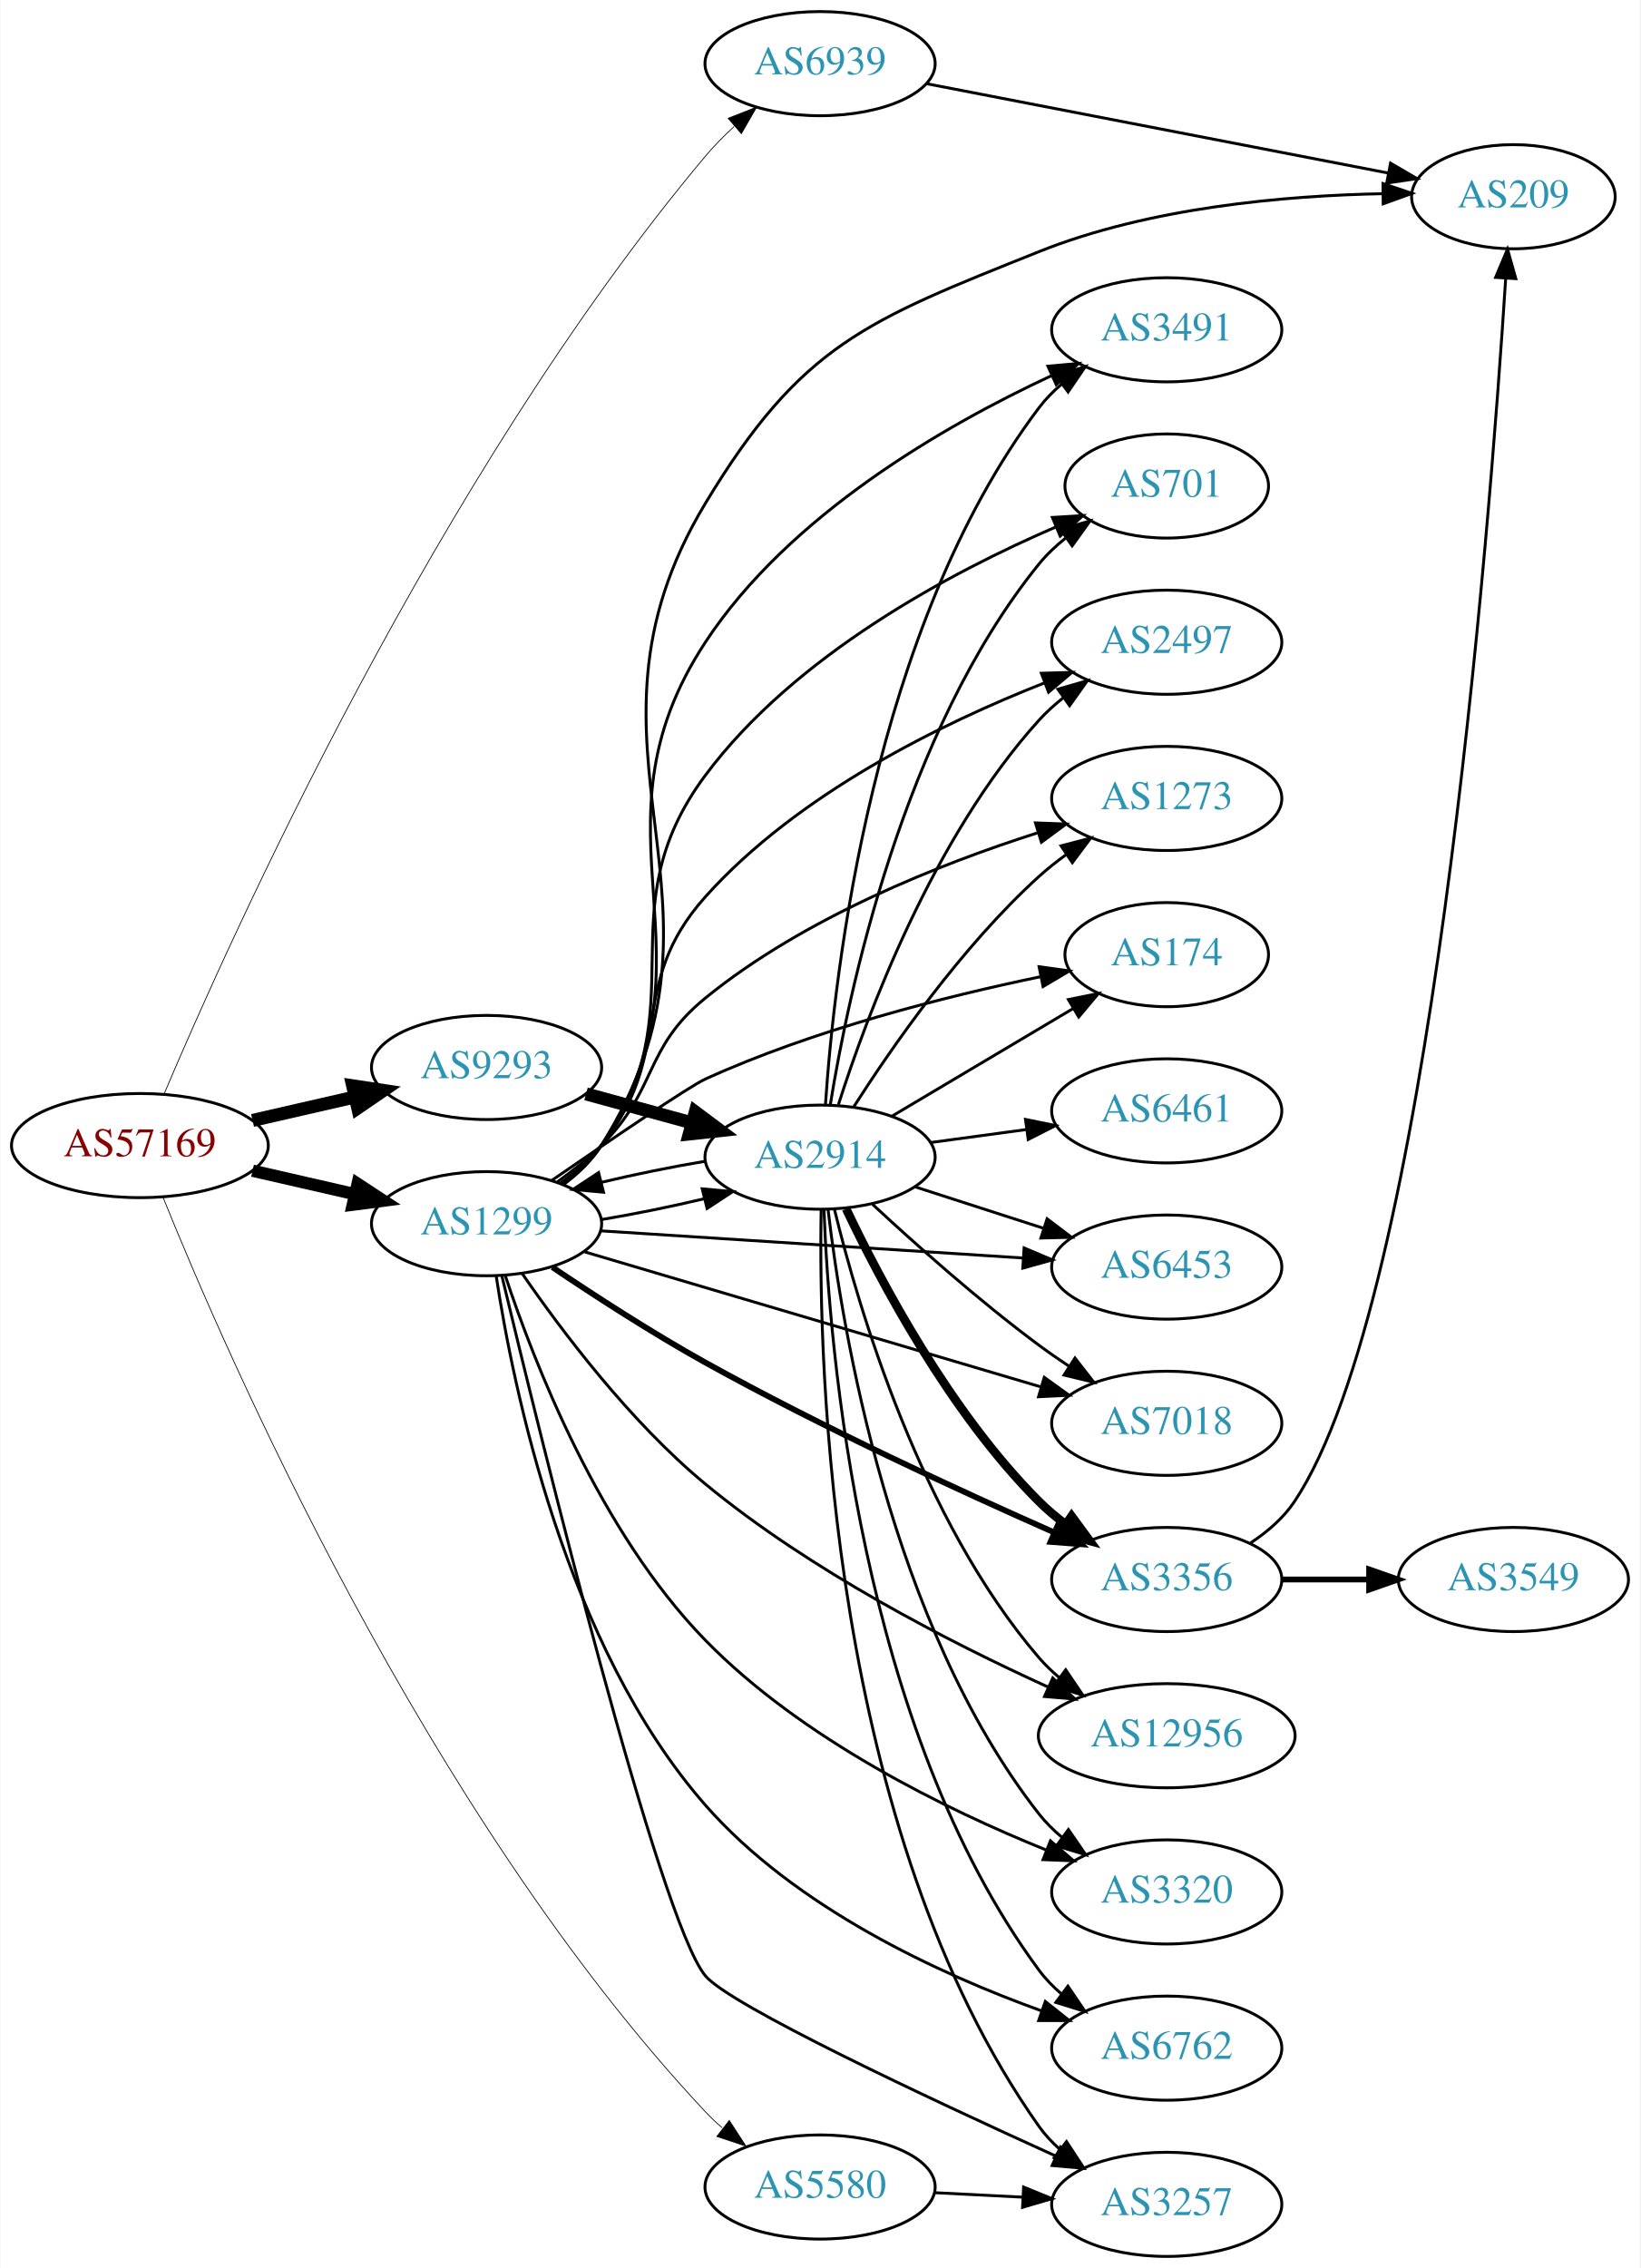
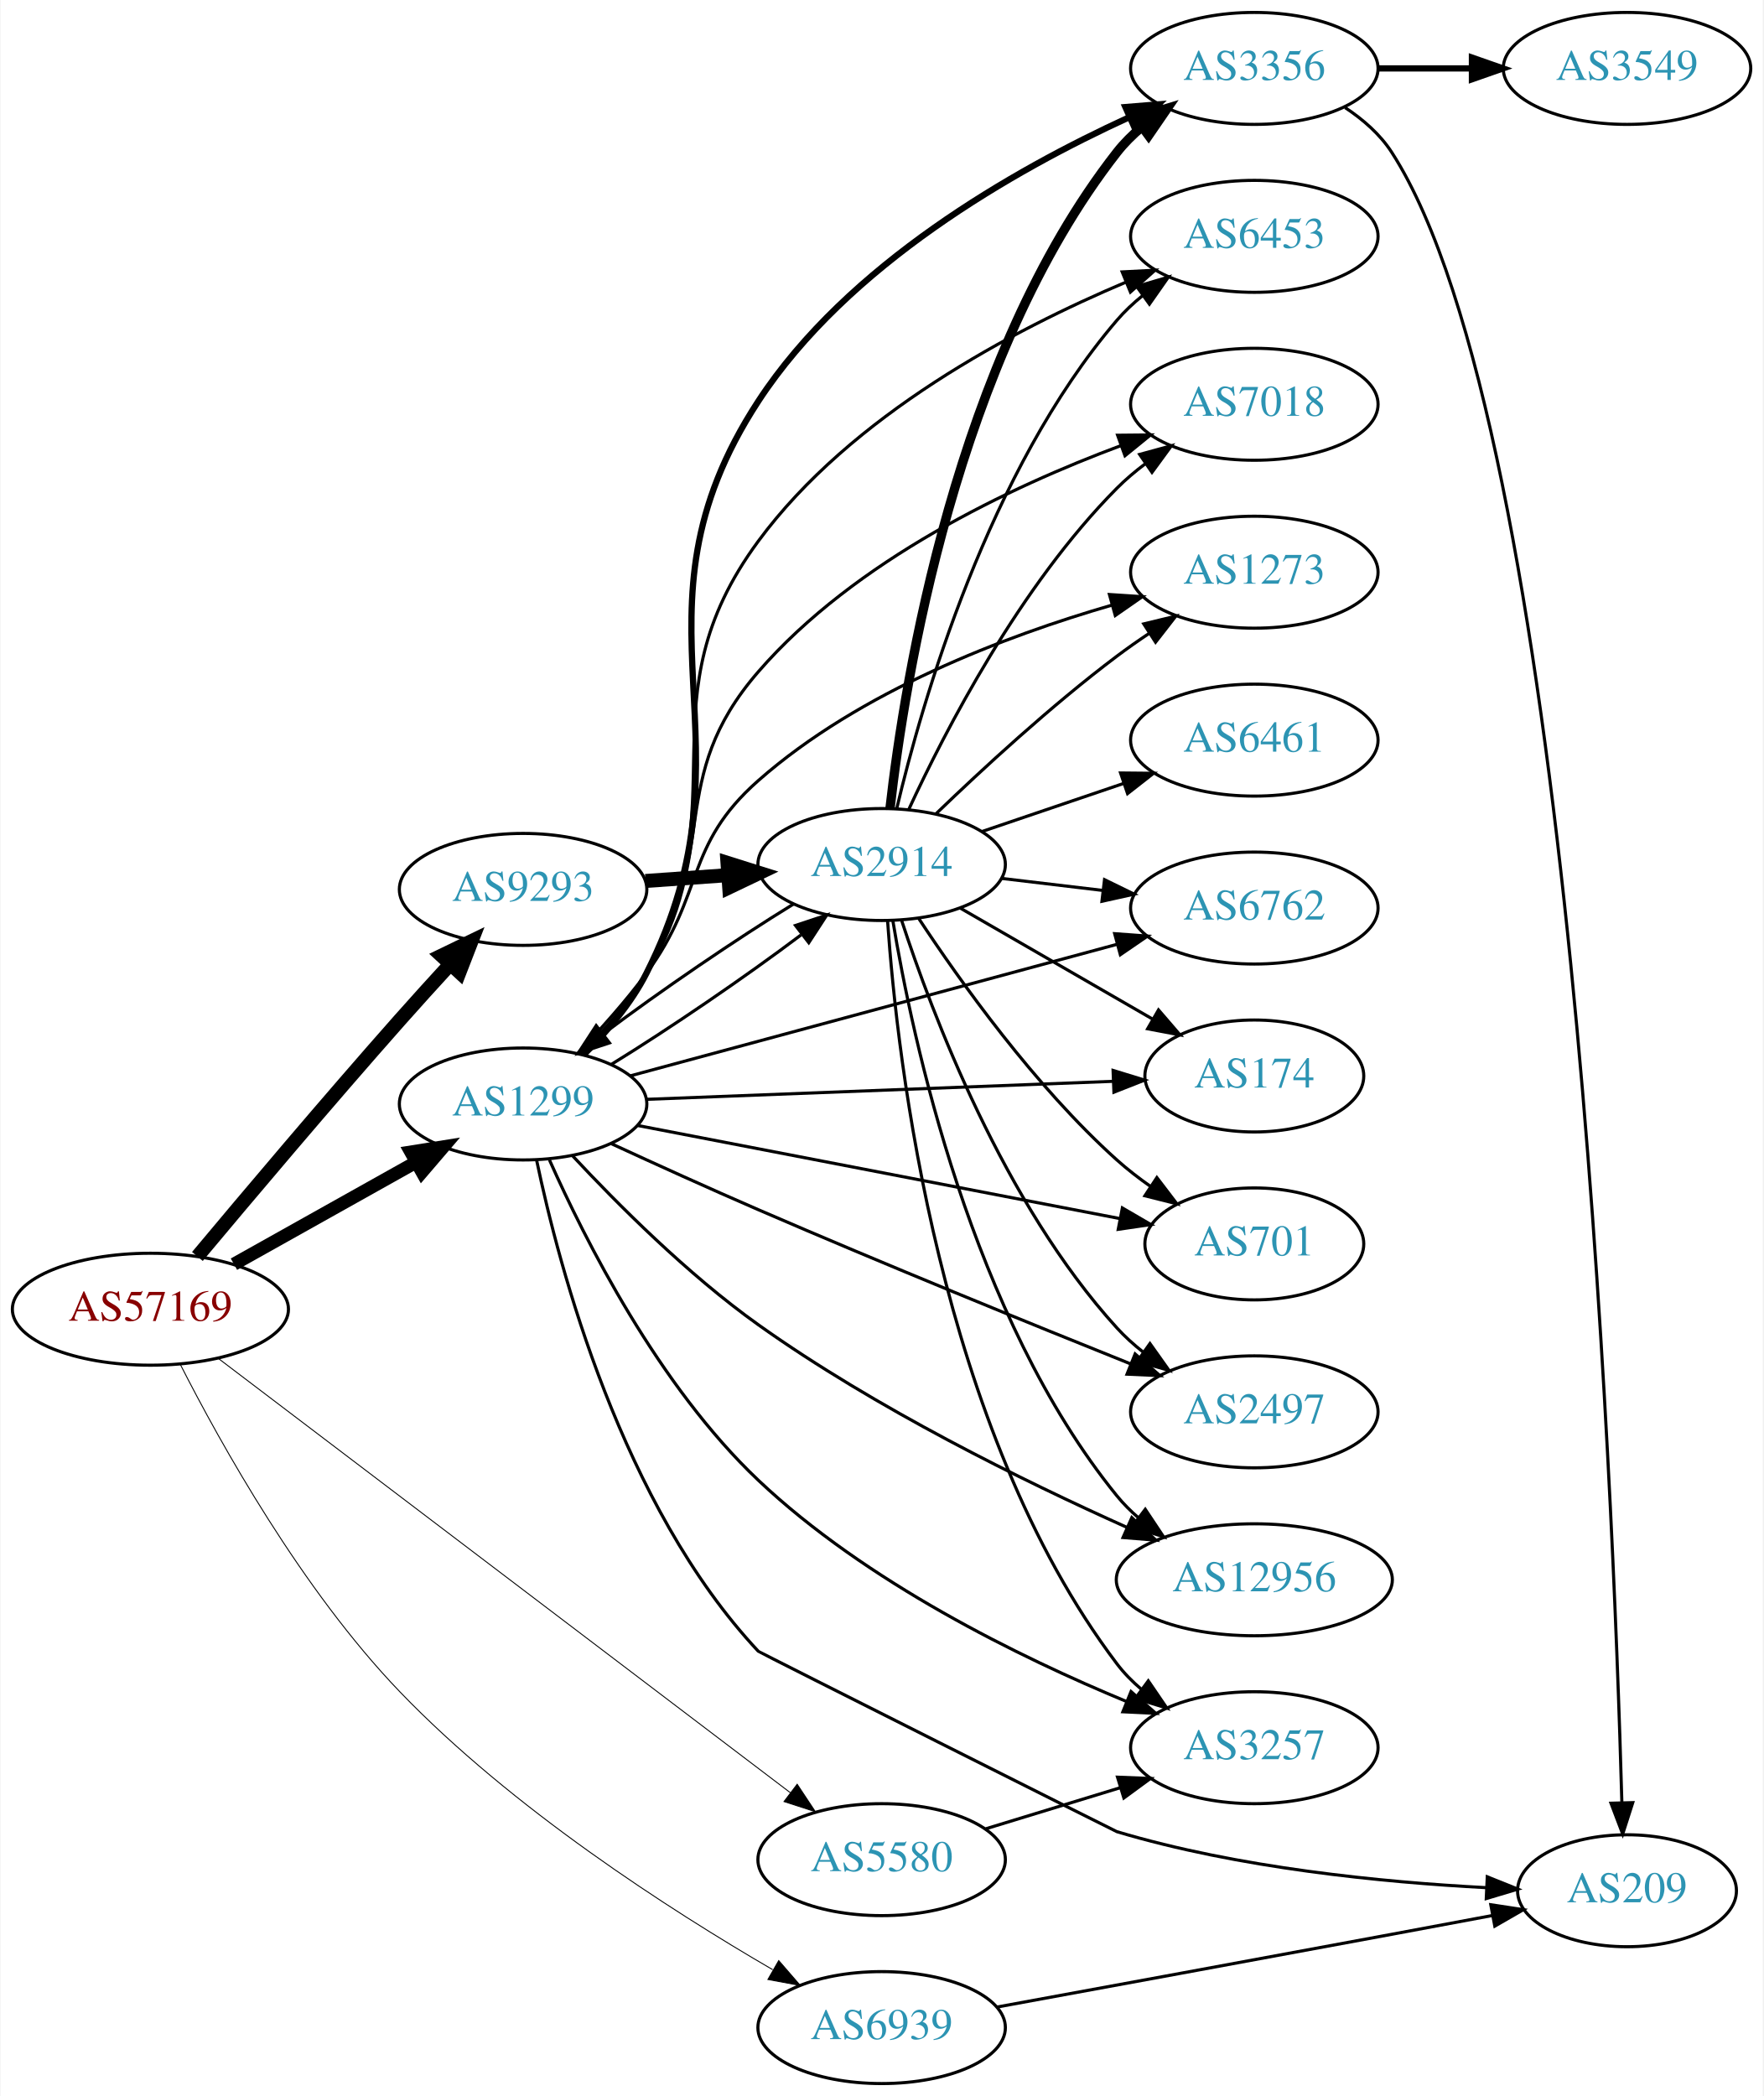
- <svg xmlns="http://www.w3.org/2000/svg" xmlns:xlink="http://www.w3.org/1999/xlink" width="567pt" height="784pt" viewBox="0.00 0.00 566.66 784.00">
-   <g id="graph0" class="graph" transform="scale(1 1) rotate(0) translate(4 780)">
-     <polygon fill="white" stroke="none" points="-4,4 -4,-780 562.663,-780 562.663,4 -4,4" />
+ <svg xmlns="http://www.w3.org/2000/svg" xmlns:xlink="http://www.w3.org/1999/xlink" width="567pt" height="674pt" viewBox="0.00 0.00 566.66 674.00">
+   <g id="graph0" class="graph" transform="scale(1 1) rotate(0) translate(4 670)">
+     <polygon fill="white" stroke="none" points="-4,4 -4,-670 562.663,-670 562.663,4 -4,4" />
    <g id="node1" class="node">
      <g id="a_node1">
        <a xlink:href="/asn/57169" xlink:title="AS57169 ~ EDIS GmbH [AT]">
-           <ellipse fill="#ffffff" stroke="black" cx="44.196" cy="-384" rx="44.393" ry="18" />
-           <text text-anchor="middle" x="44.196" y="-380.3" font-family="Times,serif" font-size="14.00" fill="#880000">AS57169</text>
+           <ellipse fill="#ffffff" stroke="black" cx="44.196" cy="-249" rx="44.393" ry="18" />
+           <text text-anchor="middle" x="44.196" y="-245.3" font-family="Times,serif" font-size="14.00" fill="#880000">AS57169</text>
        </a>
      </g>
    </g>
    <g id="node2" class="node">
      <g id="a_node2">
        <a xlink:href="/asn/1299" xlink:title="AS1299 ~ Telia Carrier [EU]">
-           <ellipse fill="#ffffff" stroke="black" cx="164.039" cy="-357" rx="39.794" ry="18" />
-           <text text-anchor="middle" x="164.039" y="-353.3" font-family="Times,serif" font-size="14.00" fill="#2c94b3">AS1299</text>
+           <ellipse fill="#ffffff" stroke="black" cx="164.039" cy="-315" rx="39.794" ry="18" />
+           <text text-anchor="middle" x="164.039" y="-311.3" font-family="Times,serif" font-size="14.00" fill="#2c94b3">AS1299</text>
        </a>
      </g>
    </g>
    <g id="edge1" class="edge">
-       <path fill="none" stroke="black" stroke-width="4.235" d="M83.131,-375.308C94.371,-372.733 106.784,-369.889 118.407,-367.226" />
-       <polygon fill="black" stroke="black" stroke-width="4.235" points="119.449,-370.789 128.369,-364.943 117.794,-363.565 119.449,-370.789" />
+       <path fill="none" stroke="black" stroke-width="4.2" d="M71.057,-263.484C88.291,-273.136 111.105,-285.914 129.7,-296.328" />
+       <polygon fill="black" stroke="black" stroke-width="4.2" points="127.926,-299.547 138.447,-301.227 131.518,-293.134 127.926,-299.547" />
    </g>
    <g id="node3" class="node">
      <g id="a_node3">
        <a xlink:href="/asn/5580" xlink:title="AS5580 ~ Hibernia Networks (Netherlands) BV [NL]">
-           <ellipse fill="#ffffff" stroke="black" cx="279.332" cy="-24" rx="39.794" ry="18" />
-           <text text-anchor="middle" x="279.332" y="-20.3" font-family="Times,serif" font-size="14.00" fill="#2c94b3">AS5580</text>
+           <ellipse fill="#ffffff" stroke="black" cx="279.332" cy="-72" rx="39.794" ry="18" />
+           <text text-anchor="middle" x="279.332" y="-68.3" font-family="Times,serif" font-size="14.00" fill="#2c94b3">AS5580</text>
        </a>
      </g>
    </g>
    <g id="edge2" class="edge">
-       <path fill="none" stroke="black" stroke-width="0.265" d="M52.138,-366.244C73.526,-313.218 142.873,-153.31 239.685,-50 241.475,-48.09 243.431,-46.247 245.481,-44.485" />
-       <polygon fill="black" stroke="black" stroke-width="0.265" points="247.943,-47.005 253.71,-38.118 243.659,-41.469 247.943,-47.005" />
+       <path fill="none" stroke="black" stroke-width="0.3" d="M65.885,-233.292C107.726,-201.526 202.445,-129.614 249.99,-93.518" />
+       <polygon fill="black" stroke="black" stroke-width="0.3" points="252.173,-96.254 258.022,-87.42 247.941,-90.679 252.173,-96.254" />
    </g>
    <g id="node4" class="node">
      <g id="a_node4">
        <a xlink:href="/asn/6939" xlink:title="AS6939 ~ Hurricane Electric LLC [US]">
-           <ellipse fill="#ffffff" stroke="black" cx="279.332" cy="-758" rx="39.794" ry="18" />
-           <text text-anchor="middle" x="279.332" y="-754.3" font-family="Times,serif" font-size="14.00" fill="#2c94b3">AS6939</text>
+           <ellipse fill="#ffffff" stroke="black" cx="279.332" cy="-18" rx="39.794" ry="18" />
+           <text text-anchor="middle" x="279.332" y="-14.3" font-family="Times,serif" font-size="14.00" fill="#2c94b3">AS6939</text>
        </a>
      </g>
    </g>
    <g id="edge3" class="edge">
-       <path fill="none" stroke="black" stroke-width="0.265" d="M52.524,-401.753C74.993,-454.853 147.044,-615.596 239.685,-726 242.663,-729.549 246.072,-733.005 249.604,-736.253" />
-       <polygon fill="black" stroke="black" stroke-width="0.265" points="247.555,-739.107 257.414,-742.986 252.126,-733.806 247.555,-739.107" />
+       <path fill="none" stroke="black" stroke-width="0.3" d="M53.834,-231.21C66.729,-205.86 92.901,-158.789 124.392,-126 160.359,-88.55 211.053,-55.948 244.293,-36.624" />
+       <polygon fill="black" stroke="black" stroke-width="0.3" points="246.242,-39.541 253.179,-31.533 242.762,-33.468 246.242,-39.541" />
    </g>
    <g id="node5" class="node">
      <g id="a_node5">
        <a xlink:href="/asn/9293" xlink:title="AS9293 ~ NTT Com Asia Limited [HK]">
-           <ellipse fill="#ffffff" stroke="black" cx="164.039" cy="-411" rx="39.794" ry="18" />
-           <text text-anchor="middle" x="164.039" y="-407.3" font-family="Times,serif" font-size="14.00" fill="#2c94b3">AS9293</text>
+           <ellipse fill="#ffffff" stroke="black" cx="164.039" cy="-384" rx="39.794" ry="18" />
+           <text text-anchor="middle" x="164.039" y="-380.3" font-family="Times,serif" font-size="14.00" fill="#2c94b3">AS9293</text>
        </a>
      </g>
    </g>
    <g id="edge4" class="edge">
-       <path fill="none" stroke="black" stroke-width="4.5" d="M83.131,-392.692C94.371,-395.267 106.784,-398.111 118.407,-400.774" />
-       <polygon fill="black" stroke="black" stroke-width="4.5" points="117.742,-404.661 128.369,-403.057 119.501,-396.985 117.742,-404.661" />
+       <path fill="none" stroke="black" stroke-width="4.5" d="M59.311,-265.968C75.003,-284.739 101.198,-315.8 124.392,-342 129.54,-347.815 135.158,-354.006 140.476,-359.798" />
+       <polygon fill="black" stroke="black" stroke-width="4.5" points="137.794,-362.697 147.469,-367.375 143.581,-357.356 137.794,-362.697" />
    </g>
    <g id="node6" class="node">
      <g id="a_node6">
-         <a xlink:href="/asn/6453" xlink:title="AS6453 ~ TATA COMMUNICATIONS (AMERICA) INC [US]">
-           <ellipse fill="#ffffff" stroke="black" cx="399.174" cy="-342" rx="39.794" ry="18" />
-           <text text-anchor="middle" x="399.174" y="-338.3" font-family="Times,serif" font-size="14.00" fill="#2c94b3">AS6453</text>
+         <a xlink:href="/asn/2914" xlink:title="AS2914 ~ NTT America, Inc. [US]">
+           <ellipse fill="#ffffff" stroke="black" cx="279.332" cy="-392" rx="39.794" ry="18" />
+           <text text-anchor="middle" x="279.332" y="-388.3" font-family="Times,serif" font-size="14.00" fill="#2c94b3">AS2914</text>
        </a>
      </g>
    </g>
    <g id="edge5" class="edge">
-       <path fill="none" stroke="black" d="M203.536,-354.523C243.527,-351.95 306.204,-347.917 349.581,-345.127" />
-       <polygon fill="black" stroke="black" points="349.865,-348.616 359.619,-344.481 349.415,-341.63 349.865,-348.616" />
+       <path fill="none" stroke="black" d="M192.464,-327.761C211.035,-339.166 235.378,-355.768 253.4,-369.351" />
+       <polygon fill="black" stroke="black" points="251.631,-372.406 261.687,-375.74 255.905,-366.862 251.631,-372.406" />
    </g>
    <g id="node7" class="node">
      <g id="a_node7">
-         <a xlink:href="/asn/2914" xlink:title="AS2914 ~ NTT America, Inc. [US]">
-           <ellipse fill="#ffffff" stroke="black" cx="279.332" cy="-380" rx="39.794" ry="18" />
-           <text text-anchor="middle" x="279.332" y="-376.3" font-family="Times,serif" font-size="14.00" fill="#2c94b3">AS2914</text>
+         <a xlink:href="/asn/6762" xlink:title="AS6762 ~ TELECOM ITALIA SPARKLE S.p.A. [IT]">
+           <ellipse fill="#ffffff" stroke="black" cx="399.174" cy="-378" rx="39.794" ry="18" />
+           <text text-anchor="middle" x="399.174" y="-374.3" font-family="Times,serif" font-size="14.00" fill="#2c94b3">AS6762</text>
        </a>
      </g>
    </g>
    <g id="edge6" class="edge">
-       <path fill="none" stroke="black" d="M203.711,-358.413C215.213,-360.336 227.818,-362.891 239.341,-365.635" />
-       <polygon fill="black" stroke="black" points="238.583,-369.053 249.133,-368.083 240.28,-362.262 238.583,-369.053" />
+       <path fill="none" stroke="black" d="M198.441,-324.026C239.644,-335.161 309.773,-354.111 355.018,-366.338" />
+       <polygon fill="black" stroke="black" points="354.267,-369.76 364.833,-368.99 356.093,-363.003 354.267,-369.76" />
    </g>
    <g id="node8" class="node">
      <g id="a_node8">
-         <a xlink:href="/asn/3356" xlink:title="AS3356 ~ Level 3 Parent, LLC [US]">
-           <ellipse fill="#ffffff" stroke="black" cx="399.174" cy="-234" rx="39.794" ry="18" />
-           <text text-anchor="middle" x="399.174" y="-230.3" font-family="Times,serif" font-size="14.00" fill="#2c94b3">AS3356</text>
+         <a xlink:href="/asn/174" xlink:title="AS174 ~ Cogent Communications [US]">
+           <ellipse fill="#ffffff" stroke="black" cx="399.174" cy="-324" rx="35.194" ry="18" />
+           <text text-anchor="middle" x="399.174" y="-320.3" font-family="Times,serif" font-size="14.00" fill="#2c94b3">AS174</text>
        </a>
      </g>
    </g>
    <g id="edge7" class="edge">
-       <path fill="none" stroke="black" stroke-width="2" d="M186.79,-341.951C201.442,-332.081 221.364,-319.169 239.685,-309 279.897,-286.679 327.848,-264.582 360.397,-250.218" />
-       <polygon fill="black" stroke="black" stroke-width="2" points="361.811,-253.42 369.564,-246.198 359,-247.009 361.811,-253.42" />
+       <path fill="none" stroke="black" d="M203.798,-316.496C245.065,-318.089 310.277,-320.607 353.631,-322.28" />
+       <polygon fill="black" stroke="black" points="353.756,-325.788 363.883,-322.676 354.026,-318.793 353.756,-325.788" />
    </g>
    <g id="node9" class="node">
      <g id="a_node9">
-         <a xlink:href="/asn/12956" xlink:title="AS12956 ~ TELXIUS [ES]">
-           <ellipse fill="#ffffff" stroke="black" cx="399.174" cy="-180" rx="44.393" ry="18" />
-           <text text-anchor="middle" x="399.174" y="-176.3" font-family="Times,serif" font-size="14.00" fill="#2c94b3">AS12956</text>
+         <a xlink:href="/asn/701" xlink:title="AS701 ~ UUNET [US]">
+           <ellipse fill="#ffffff" stroke="black" cx="399.174" cy="-270" rx="35.194" ry="18" />
+           <text text-anchor="middle" x="399.174" y="-266.3" font-family="Times,serif" font-size="14.00" fill="#2c94b3">AS701</text>
        </a>
      </g>
    </g>
    <g id="edge8" class="edge">
-       <path fill="none" stroke="black" d="M176.353,-339.756C189.743,-320.308 213.544,-288.584 239.685,-267 276.034,-236.988 324.277,-212.248 357.951,-196.923" />
-       <polygon fill="black" stroke="black" points="359.773,-199.943 367.472,-192.664 356.914,-193.553 359.773,-199.943" />
+       <path fill="none" stroke="black" d="M200.701,-308.116C242.474,-300.053 311.6,-286.711 355.997,-278.141" />
+       <polygon fill="black" stroke="black" points="356.741,-281.562 365.897,-276.23 355.415,-274.689 356.741,-281.562" />
    </g>
    <g id="node10" class="node">
      <g id="a_node10">
-         <a xlink:href="/asn/3320" xlink:title="AS3320 ~ DTAG [DE]">
-           <ellipse fill="#ffffff" stroke="black" cx="399.174" cy="-126" rx="39.794" ry="18" />
-           <text text-anchor="middle" x="399.174" y="-122.3" font-family="Times,serif" font-size="14.00" fill="#2c94b3">AS3320</text>
+         <a xlink:href="/asn/209" xlink:title="AS209 ~ CenturyLink Communications, LLC [US]">
+           <ellipse fill="#ffffff" stroke="black" cx="519.017" cy="-62" rx="35.194" ry="18" />
+           <text text-anchor="middle" x="519.017" y="-58.3" font-family="Times,serif" font-size="14.00" fill="#2c94b3">AS209</text>
        </a>
      </g>
    </g>
    <g id="edge9" class="edge">
-       <path fill="none" stroke="black" d="M170.522,-338.994C180.268,-309.51 203.092,-250.473 239.685,-213 273.06,-178.822 322.767,-154.533 357.591,-140.455" />
-       <polygon fill="black" stroke="black" points="358.969,-143.674 366.993,-136.755 356.406,-137.16 358.969,-143.674" />
+       <path fill="none" stroke="black" d="M168.362,-297.031C175.596,-262.435 195.771,-185.863 239.685,-139 239.992,-138.673 354.549,-81.129 354.978,-81 394.021,-69.304 440.326,-64.747 473.594,-63.002" />
+       <polygon fill="black" stroke="black" points="474.082,-66.483 483.911,-62.528 473.761,-59.49 474.082,-66.483" />
    </g>
    <g id="node11" class="node">
      <g id="a_node11">
-         <a xlink:href="/asn/6762" xlink:title="AS6762 ~ TELECOM ITALIA SPARKLE S.p.A. [IT]">
-           <ellipse fill="#ffffff" stroke="black" cx="399.174" cy="-72" rx="39.794" ry="18" />
-           <text text-anchor="middle" x="399.174" y="-68.3" font-family="Times,serif" font-size="14.00" fill="#2c94b3">AS6762</text>
+         <a xlink:href="/asn/2497" xlink:title="AS2497 ~ Internet Initiative Japan Inc. [JP]">
+           <ellipse fill="#ffffff" stroke="black" cx="399.174" cy="-216" rx="39.794" ry="18" />
+           <text text-anchor="middle" x="399.174" y="-212.3" font-family="Times,serif" font-size="14.00" fill="#2c94b3">AS2497</text>
        </a>
      </g>
    </g>
    <g id="edge10" class="edge">
-       <path fill="none" stroke="black" d="M167.361,-338.971C173.113,-300.904 191.235,-211.295 239.685,-156 270.731,-120.568 320.429,-97.679 355.894,-84.882" />
-       <polygon fill="black" stroke="black" points="357.2,-88.133 365.492,-81.538 354.897,-81.523 357.2,-88.133" />
+       <path fill="none" stroke="black" d="M192.227,-302.315C206.329,-295.811 223.871,-287.842 239.685,-281 280.252,-263.45 327.135,-244.369 359.327,-231.45" />
+       <polygon fill="black" stroke="black" points="360.841,-234.614 368.823,-227.647 358.239,-228.116 360.841,-234.614" />
    </g>
    <g id="node12" class="node">
      <g id="a_node12">
-         <a xlink:href="/asn/209" xlink:title="AS209 ~ CenturyLink Communications, LLC [US]">
-           <ellipse fill="#ffffff" stroke="black" cx="519.017" cy="-712" rx="35.194" ry="18" />
-           <text text-anchor="middle" x="519.017" y="-708.3" font-family="Times,serif" font-size="14.00" fill="#2c94b3">AS209</text>
+         <a xlink:href="/asn/12956" xlink:title="AS12956 ~ TELXIUS [ES]">
+           <ellipse fill="#ffffff" stroke="black" cx="399.174" cy="-162" rx="44.393" ry="18" />
+           <text text-anchor="middle" x="399.174" y="-158.3" font-family="Times,serif" font-size="14.00" fill="#2c94b3">AS12956</text>
        </a>
      </g>
    </g>
    <g id="edge11" class="edge">
-       <path fill="none" stroke="black" d="M190.582,-370.462C195.626,-374.213 200.376,-378.733 203.685,-384 256.854,-468.641 188.075,-520.399 239.685,-606 272.83,-660.974 295.393,-669.116 354.978,-693 393.212,-708.326 440.249,-712.402 473.958,-713.046" />
-       <polygon fill="black" stroke="black" points="473.933,-716.546 483.967,-713.145 474.002,-709.547 473.933,-716.546" />
+       <path fill="none" stroke="black" d="M179.907,-298.372C194.212,-283.011 216.959,-260.187 239.685,-244 277.35,-217.172 324.974,-193.752 358.138,-178.886" />
+       <polygon fill="black" stroke="black" points="359.784,-181.985 367.513,-174.739 356.952,-175.584 359.784,-181.985" />
    </g>
    <g id="node13" class="node">
      <g id="a_node13">
-         <a xlink:href="/asn/701" xlink:title="AS701 ~ UUNET [US]">
-           <ellipse fill="#ffffff" stroke="black" cx="399.174" cy="-612" rx="35.194" ry="18" />
-           <text text-anchor="middle" x="399.174" y="-608.3" font-family="Times,serif" font-size="14.00" fill="#2c94b3">AS701</text>
+         <a xlink:href="/asn/3356" xlink:title="AS3356 ~ Level 3 Parent, LLC [US]">
+           <ellipse fill="#ffffff" stroke="black" cx="399.174" cy="-648" rx="39.794" ry="18" />
+           <text text-anchor="middle" x="399.174" y="-644.3" font-family="Times,serif" font-size="14.00" fill="#2c94b3">AS3356</text>
        </a>
      </g>
    </g>
    <g id="edge12" class="edge">
-       <path fill="none" stroke="black" d="M190.147,-370.752C195.214,-374.489 200.083,-378.929 203.685,-384 237.905,-432.18 204.381,-464.608 239.685,-512 270.73,-553.674 324.733,-582.274 360.961,-597.891" />
-       <polygon fill="black" stroke="black" points="359.642,-601.133 370.218,-601.766 362.345,-594.676 359.642,-601.133" />
+       <path fill="none" stroke="black" stroke-width="2" d="M183.608,-330.911C190.936,-338.153 198.763,-347.275 203.685,-357 241.314,-431.348 194.11,-471.24 239.685,-541 268.355,-584.883 321.948,-615.338 358.815,-632.235" />
+       <polygon fill="black" stroke="black" stroke-width="2" points="357.709,-635.574 368.268,-636.44 360.554,-629.178 357.709,-635.574" />
    </g>
    <g id="node14" class="node">
      <g id="a_node14">
-         <a xlink:href="/asn/2497" xlink:title="AS2497 ~ Internet Initiative Japan Inc. [JP]">
-           <ellipse fill="#ffffff" stroke="black" cx="399.174" cy="-558" rx="39.794" ry="18" />
-           <text text-anchor="middle" x="399.174" y="-554.3" font-family="Times,serif" font-size="14.00" fill="#2c94b3">AS2497</text>
+         <a xlink:href="/asn/6453" xlink:title="AS6453 ~ TATA COMMUNICATIONS (AMERICA) INC [US]">
+           <ellipse fill="#ffffff" stroke="black" cx="399.174" cy="-594" rx="39.794" ry="18" />
+           <text text-anchor="middle" x="399.174" y="-590.3" font-family="Times,serif" font-size="14.00" fill="#2c94b3">AS6453</text>
        </a>
      </g>
    </g>
    <g id="edge13" class="edge">
-       <path fill="none" stroke="black" d="M189.697,-371.093C194.787,-374.812 199.78,-379.158 203.685,-384 229.698,-416.253 212.047,-439.128 239.685,-470 271.634,-505.687 321.61,-530.044 356.888,-543.929" />
-       <polygon fill="black" stroke="black" points="355.83,-547.272 366.421,-547.569 358.327,-540.732 355.83,-547.272" />
+       <path fill="none" stroke="black" d="M183.325,-331.06C190.604,-338.327 198.473,-347.427 203.685,-357 234.204,-413.046 201.82,-444.632 239.685,-496 269.552,-536.518 321.661,-563.985 357.942,-579.298" />
+       <polygon fill="black" stroke="black" points="356.681,-582.564 367.262,-583.113 359.333,-576.086 356.681,-582.564" />
    </g>
    <g id="node15" class="node">
      <g id="a_node15">
-         <a xlink:href="/asn/3257" xlink:title="AS3257 ~ GTT [DE]">
-           <ellipse fill="#ffffff" stroke="black" cx="399.174" cy="-18" rx="39.794" ry="18" />
-           <text text-anchor="middle" x="399.174" y="-14.3" font-family="Times,serif" font-size="14.00" fill="#2c94b3">AS3257</text>
+         <a xlink:href="/asn/7018" xlink:title="AS7018 ~ AT&amp;T Services, Inc. [US]">
+           <ellipse fill="#ffffff" stroke="black" cx="399.174" cy="-540" rx="39.794" ry="18" />
+           <text text-anchor="middle" x="399.174" y="-536.3" font-family="Times,serif" font-size="14.00" fill="#2c94b3">AS7018</text>
        </a>
      </g>
    </g>
    <g id="edge14" class="edge">
-       <path fill="none" stroke="black" d="M169.295,-339.085C182.636,-283.45 223.69,-116.223 239.685,-97 248.135,-86.844 316.689,-54.711 360.825,-34.692" />
-       <polygon fill="black" stroke="black" points="362.442,-37.802 370.113,-30.494 359.559,-31.423 362.442,-37.802" />
+       <path fill="none" stroke="black" d="M182.855,-331.331C190.056,-338.644 197.992,-347.705 203.685,-357 227.705,-396.212 209.554,-419.263 239.685,-454 270.81,-489.883 320.717,-513.442 356.207,-526.68" />
+       <polygon fill="black" stroke="black" points="355.213,-530.042 365.807,-530.142 357.587,-523.457 355.213,-530.042" />
    </g>
    <g id="node16" class="node">
      <g id="a_node16">
        <a xlink:href="/asn/1273" xlink:title="AS1273 ~ Vodafone Group PLC [EU]">
-           <ellipse fill="#ffffff" stroke="black" cx="399.174" cy="-504" rx="39.794" ry="18" />
-           <text text-anchor="middle" x="399.174" y="-500.3" font-family="Times,serif" font-size="14.00" fill="#2c94b3">AS1273</text>
+           <ellipse fill="#ffffff" stroke="black" cx="399.174" cy="-486" rx="39.794" ry="18" />
+           <text text-anchor="middle" x="399.174" y="-482.3" font-family="Times,serif" font-size="14.00" fill="#2c94b3">AS1273</text>
        </a>
      </g>
    </g>
    <g id="edge15" class="edge">
-       <path fill="none" stroke="black" d="M188.545,-371.476C193.805,-375.231 199.16,-379.497 203.685,-384 223.351,-403.571 218.17,-417.482 239.685,-435 273.786,-462.767 320.776,-481.353 354.727,-492.172" />
-       <polygon fill="black" stroke="black" points="353.787,-495.545 364.375,-495.15 355.852,-488.856 353.787,-495.545" />
+       <path fill="none" stroke="black" d="M181.718,-331.436C188.883,-338.909 197.103,-348.065 203.685,-357 222.585,-382.654 215.779,-397.933 239.685,-419 272.323,-447.762 319.114,-465.482 353.395,-475.415" />
+       <polygon fill="black" stroke="black" points="352.583,-478.822 363.156,-478.132 354.461,-472.079 352.583,-478.822" />
    </g>
    <g id="node17" class="node">
      <g id="a_node17">
-         <a xlink:href="/asn/174" xlink:title="AS174 ~ Cogent Communications [US]">
-           <ellipse fill="#ffffff" stroke="black" cx="399.174" cy="-450" rx="35.194" ry="18" />
-           <text text-anchor="middle" x="399.174" y="-446.3" font-family="Times,serif" font-size="14.00" fill="#2c94b3">AS174</text>
+         <a xlink:href="/asn/3257" xlink:title="AS3257 ~ GTT [DE]">
+           <ellipse fill="#ffffff" stroke="black" cx="399.174" cy="-108" rx="39.794" ry="18" />
+           <text text-anchor="middle" x="399.174" y="-104.3" font-family="Times,serif" font-size="14.00" fill="#2c94b3">AS3257</text>
        </a>
      </g>
    </g>
    <g id="edge16" class="edge">
-       <path fill="none" stroke="black" d="M186.638,-371.988C206.614,-385.764 234.043,-404.429 239.685,-407 277.141,-424.068 322.758,-435.561 355.418,-442.338" />
-       <polygon fill="black" stroke="black" points="355.045,-445.833 365.539,-444.374 356.426,-438.971 355.045,-445.833" />
+       <path fill="none" stroke="black" d="M172.524,-296.985C183.881,-271.422 207.587,-224.361 239.685,-194 274.298,-161.26 323.771,-137.053 358.202,-122.804" />
+       <polygon fill="black" stroke="black" points="359.529,-126.043 367.489,-119.051 356.907,-119.553 359.529,-126.043" />
+     </g>
+     <g id="edge19" class="edge">
+       <path fill="none" stroke="black" d="M312.845,-81.933C326.24,-86.025 341.931,-90.818 356.18,-95.171" />
+       <polygon fill="black" stroke="black" points="355.181,-98.525 365.767,-98.1 357.226,-91.831 355.181,-98.525" />
+     </g>
+     <g id="edge20" class="edge">
+       <path fill="none" stroke="black" d="M316.28,-24.578C349.32,-30.633 399.652,-39.878 443.37,-48 453.882,-49.953 465.224,-52.073 475.815,-54.059" />
+       <polygon fill="black" stroke="black" points="475.214,-57.507 485.688,-55.912 476.505,-50.627 475.214,-57.507" />
+     </g>
+     <g id="edge21" class="edge">
+       <path fill="none" stroke="black" stroke-width="4.5" d="M203.394,-386.708C211.884,-387.308 220.988,-387.951 229.822,-388.575" />
+       <polygon fill="black" stroke="black" stroke-width="4.5" points="229.763,-392.518 240.015,-389.294 230.317,-384.662 229.763,-392.518" />
+     </g>
+     <g id="edge27" class="edge">
+       <path fill="none" stroke="black" d="M250.997,-379.294C232.443,-367.906 208.097,-351.305 190.054,-337.712" />
+       <polygon fill="black" stroke="black" points="191.813,-334.649 181.755,-331.317 187.54,-340.194 191.813,-334.649" />
+     </g>
+     <g id="edge30" class="edge">
+       <path fill="none" stroke="black" d="M317.942,-387.532C328.253,-386.307 339.57,-384.962 350.37,-383.679" />
+       <polygon fill="black" stroke="black" points="351,-387.129 360.517,-382.474 350.174,-380.178 351,-387.129" />
+     </g>
+     <g id="edge32" class="edge">
+       <path fill="none" stroke="black" d="M304.463,-378.075C322.367,-367.744 346.949,-353.559 366.443,-342.31" />
+       <polygon fill="black" stroke="black" points="368.364,-345.243 375.276,-337.213 364.865,-339.18 368.364,-345.243" />
+     </g>
+     <g id="edge28" class="edge">
+       <path fill="none" stroke="black" d="M291.197,-374.748C304.52,-354.5 328.604,-320.685 354.978,-297 358.326,-293.994 362.049,-291.116 365.866,-288.435" />
+       <polygon fill="black" stroke="black" points="367.837,-291.327 374.263,-282.904 363.986,-285.482 367.837,-291.327" />
+     </g>
+     <g id="edge29" class="edge">
+       <path fill="none" stroke="black" d="M285.741,-374.083C295.519,-344.075 318.564,-283.016 354.978,-243 357.508,-240.22 360.388,-237.619 363.433,-235.214" />
+       <polygon fill="black" stroke="black" points="365.615,-237.957 371.749,-229.318 361.567,-232.247 365.615,-237.957" />
+     </g>
+     <g id="edge24" class="edge">
+       <path fill="none" stroke="black" d="M282.918,-374.06C289.177,-336.13 308.215,-246.56 354.978,-189 357.041,-186.46 359.411,-184.091 361.954,-181.895" />
+       <polygon fill="black" stroke="black" points="364.107,-184.655 369.977,-175.834 359.888,-179.07 364.107,-184.655" />
+     </g>
+     <g id="edge26" class="edge">
+       <path fill="none" stroke="black" stroke-width="3" d="M282.018,-410C286.714,-451.378 303.205,-554.789 354.978,-621 357.293,-623.961 360.03,-626.683 362.985,-629.164" />
+       <polygon fill="black" stroke="black" stroke-width="3" points="361.041,-632.078 371.176,-635.165 365.179,-626.431 361.041,-632.078" />
+     </g>
+     <g id="edge31" class="edge">
+       <path fill="none" stroke="black" d="M284.202,-410.042C292.265,-444.08 313.645,-518.684 354.978,-567 357.421,-569.856 360.244,-572.508 363.253,-574.945" />
+       <polygon fill="black" stroke="black" points="361.355,-577.891 371.518,-580.885 365.441,-572.207 361.355,-577.891" />
+     </g>
+     <g id="edge23" class="edge">
+       <path fill="none" stroke="black" d="M288.075,-409.751C299.744,-434.993 323.829,-481.667 354.978,-513 357.774,-515.813 360.916,-518.468 364.197,-520.936" />
+       <polygon fill="black" stroke="black" points="362.299,-523.878 372.521,-526.664 366.267,-518.111 362.299,-523.878" />
+     </g>
+     <g id="edge33" class="edge">
+       <path fill="none" stroke="black" d="M296.809,-408.309C311.477,-422.449 333.827,-443.086 354.978,-459 358.317,-461.512 361.895,-464.017 365.51,-466.432" />
+       <polygon fill="black" stroke="black" points="363.618,-469.376 373.917,-471.862 367.416,-463.496 363.618,-469.376" />
+     </g>
+     <g id="edge22" class="edge">
+       <path fill="none" stroke="black" d="M281.244,-373.855C284.353,-328.911 297.812,-210.603 354.978,-135 357.245,-132.002 359.95,-129.255 362.885,-126.759" />
+       <polygon fill="black" stroke="black" points="365.079,-129.489 371.047,-120.736 360.923,-123.857 365.079,-129.489" />
+     </g>
+     <g id="node19" class="node">
+       <g id="a_node19">
+         <a xlink:href="/asn/6461" xlink:title="AS6461 ~ Zayo Bandwidth [US]">
+           <ellipse fill="#ffffff" stroke="black" cx="399.174" cy="-432" rx="39.794" ry="18" />
+           <text text-anchor="middle" x="399.174" y="-428.3" font-family="Times,serif" font-size="14.00" fill="#2c94b3">AS6461</text>
+         </a>
+       </g>
+     </g>
+     <g id="edge25" class="edge">
+       <path fill="none" stroke="black" d="M311.602,-402.614C325.585,-407.361 342.256,-413.019 357.218,-418.098" />
+       <polygon fill="black" stroke="black" points="356.163,-421.436 366.758,-421.336 358.413,-414.808 356.163,-421.436" />
+     </g>
+     <g id="edge18" class="edge">
+       <path fill="none" stroke="black" d="M428.364,-635.402C434.164,-631.57 439.634,-626.798 443.37,-621 501.004,-531.568 514.58,-191.103 517.367,-90.288" />
+       <polygon fill="black" stroke="black" points="520.867,-90.335 517.63,-80.246 513.869,-90.151 520.867,-90.335" />
    </g>
    <g id="node18" class="node">
      <g id="a_node18">
-         <a xlink:href="/asn/7018" xlink:title="AS7018 ~ AT&amp;T Services, Inc. [US]">
-           <ellipse fill="#ffffff" stroke="black" cx="399.174" cy="-288" rx="39.794" ry="18" />
-           <text text-anchor="middle" x="399.174" y="-284.3" font-family="Times,serif" font-size="14.00" fill="#2c94b3">AS7018</text>
+         <a xlink:href="/asn/3549" xlink:title="AS3549 ~ Level 3 Parent, LLC [US]">
+           <ellipse fill="#ffffff" stroke="black" cx="519.017" cy="-648" rx="39.794" ry="18" />
+           <text text-anchor="middle" x="519.017" y="-644.3" font-family="Times,serif" font-size="14.00" fill="#2c94b3">AS3549</text>
        </a>
      </g>
    </g>
    <g id="edge17" class="edge">
-       <path fill="none" stroke="black" d="M197.947,-347.26C239.255,-335.034 310.188,-314.041 355.593,-300.602" />
-       <polygon fill="black" stroke="black" points="356.838,-303.884 365.433,-297.69 354.851,-297.172 356.838,-303.884" />
-     </g>
-     <g id="node19" class="node">
-       <g id="a_node19">
-         <a xlink:href="/asn/3491" xlink:title="AS3491 ~ PCCW Global, Inc. [US]">
-           <ellipse fill="#ffffff" stroke="black" cx="399.174" cy="-666" rx="39.794" ry="18" />
-           <text text-anchor="middle" x="399.174" y="-662.3" font-family="Times,serif" font-size="14.00" fill="#2c94b3">AS3491</text>
-         </a>
-       </g>
-     </g>
-     <g id="edge18" class="edge">
-       <path fill="none" stroke="black" d="M190.414,-370.57C195.467,-374.315 200.263,-378.805 203.685,-384 247.128,-449.948 196.329,-491.995 239.685,-558 268.632,-602.068 322.408,-632.941 359.221,-650.082" />
-       <polygon fill="black" stroke="black" points="358.1,-653.416 368.654,-654.347 360.985,-647.038 358.1,-653.416" />
-     </g>
-     <g id="edge21" class="edge">
-       <path fill="none" stroke="black" d="M318.918,-22.035C328.684,-21.538 339.301,-20.998 349.495,-20.479" />
-       <polygon fill="black" stroke="black" points="349.692,-23.973 359.501,-19.969 349.336,-16.982 349.692,-23.973" />
-     </g>
-     <g id="edge22" class="edge">
-       <path fill="none" stroke="black" d="M316.173,-751.064C358.974,-742.78 430.466,-728.944 475.874,-720.156" />
-       <polygon fill="black" stroke="black" points="476.553,-723.59 485.706,-718.253 475.223,-716.717 476.553,-723.59" />
-     </g>
-     <g id="edge23" class="edge">
-       <path fill="none" stroke="black" stroke-width="4.5" d="M198.418,-401.867C209.84,-398.741 222.79,-395.198 234.889,-391.887" />
-       <polygon fill="black" stroke="black" stroke-width="4.5" points="236.194,-395.612 244.8,-389.175 234.115,-388.017 236.194,-395.612" />
-     </g>
-     <g id="edge27" class="edge">
-       <path fill="none" stroke="black" d="M239.667,-378.589C228.075,-376.65 215.363,-374.07 203.767,-371.303" />
-       <polygon fill="black" stroke="black" points="204.471,-367.871 193.92,-368.834 202.769,-374.661 204.471,-367.871" />
-     </g>
-     <g id="edge34" class="edge">
-       <path fill="none" stroke="black" d="M312.221,-369.717C325.846,-365.323 341.932,-360.136 356.481,-355.445" />
-       <polygon fill="black" stroke="black" points="357.816,-358.692 366.259,-352.292 355.667,-352.03 357.816,-358.692" />
-     </g>
-     <g id="edge26" class="edge">
-       <path fill="none" stroke="black" stroke-width="3" d="M288.342,-362.132C300.169,-337.222 324.258,-291.671 354.978,-261 357.785,-258.198 360.933,-255.549 364.218,-253.086" />
-       <polygon fill="black" stroke="black" stroke-width="3" points="366.287,-255.911 372.547,-247.363 362.323,-250.141 366.287,-255.911" />
-     </g>
-     <g id="edge24" class="edge">
-       <path fill="none" stroke="black" d="M284.321,-361.901C292.526,-328.132 314.051,-254.64 354.978,-207 357.11,-204.518 359.529,-202.189 362.106,-200.022" />
-       <polygon fill="black" stroke="black" points="364.253,-202.787 370.186,-194.009 360.074,-197.171 364.253,-202.787" />
-     </g>
-     <g id="edge28" class="edge">
-       <path fill="none" stroke="black" d="M282.099,-361.848C286.937,-320.626 303.656,-218.459 354.978,-153 357.297,-150.042 360.037,-147.322 362.993,-144.843" />
-       <polygon fill="black" stroke="black" points="365.186,-147.575 371.187,-138.843 361.051,-141.927 365.186,-147.575" />
-     </g>
-     <g id="edge35" class="edge">
-       <path fill="none" stroke="black" d="M280.681,-361.951C282.468,-314.268 293.073,-182.86 354.978,-99 357.21,-95.976 359.892,-93.212 362.812,-90.705" />
-       <polygon fill="black" stroke="black" points="365.007,-93.434 370.955,-84.667 360.838,-87.812 365.007,-93.434" />
-     </g>
-     <g id="edge30" class="edge">
-       <path fill="none" stroke="black" d="M282.869,-398.115C289.034,-436.417 307.901,-526.865 354.978,-585 357.67,-588.325 360.888,-591.357 364.335,-594.089" />
-       <polygon fill="black" stroke="black" points="362.459,-597.048 372.659,-599.913 366.473,-591.313 362.459,-597.048" />
-     </g>
-     <g id="edge33" class="edge">
-       <path fill="none" stroke="black" d="M285.679,-398.16C295.366,-428.573 318.281,-490.456 354.978,-531 357.5,-533.787 360.376,-536.392 363.417,-538.8" />
-       <polygon fill="black" stroke="black" points="361.549,-541.766 371.729,-544.7 365.601,-536.058 361.549,-541.766" />
-     </g>
-     <g id="edge29" class="edge">
-       <path fill="none" stroke="black" d="M279.703,-361.718C278.758,-307.899 282.539,-147.396 354.978,-45 356.97,-42.184 359.358,-39.6 361.974,-37.242" />
-       <polygon fill="black" stroke="black" points="364.526,-39.696 370.343,-30.84 360.274,-34.136 364.526,-39.696" />
-     </g>
-     <g id="edge31" class="edge">
-       <path fill="none" stroke="black" d="M290.886,-397.268C304.084,-417.917 328.223,-452.728 354.978,-477 357.915,-479.665 361.149,-482.224 364.485,-484.634" />
-       <polygon fill="black" stroke="black" points="362.63,-487.604 372.879,-490.289 366.541,-481.799 362.63,-487.604" />
-     </g>
-     <g id="edge25" class="edge">
-       <path fill="none" stroke="black" d="M304.179,-394.166C322.259,-404.905 347.265,-419.76 366.941,-431.447" />
-       <polygon fill="black" stroke="black" points="365.177,-434.47 375.562,-436.568 368.752,-428.452 365.177,-434.47" />
-     </g>
-     <g id="edge36" class="edge">
-       <path fill="none" stroke="black" d="M297.474,-363.688C312.197,-350.021 334.265,-330.342 354.978,-315 358.336,-312.513 361.926,-310.024 365.548,-307.619" />
-       <polygon fill="black" stroke="black" points="367.451,-310.556 373.962,-302.199 363.66,-304.671 367.451,-310.556" />
-     </g>
-     <g id="edge37" class="edge">
-       <path fill="none" stroke="black" d="M281.203,-398.285C284.218,-443.574 297.481,-562.795 354.978,-639 357.242,-642 359.945,-644.749 362.878,-647.246" />
-       <polygon fill="black" stroke="black" points="360.915,-650.147 371.039,-653.271 365.073,-644.516 360.915,-650.147" />
-     </g>
-     <g id="node21" class="node">
-       <g id="a_node21">
-         <a xlink:href="/asn/6461" xlink:title="AS6461 ~ Zayo Bandwidth [US]">
-           <ellipse fill="#ffffff" stroke="black" cx="399.174" cy="-396" rx="39.794" ry="18" />
-           <text text-anchor="middle" x="399.174" y="-392.3" font-family="Times,serif" font-size="14.00" fill="#2c94b3">AS6461</text>
-         </a>
-       </g>
-     </g>
-     <g id="edge32" class="edge">
-       <path fill="none" stroke="black" d="M317.618,-385.062C328.149,-386.492 339.752,-388.068 350.792,-389.567" />
-       <polygon fill="black" stroke="black" points="350.346,-393.038 360.726,-390.916 351.288,-386.102 350.346,-393.038" />
-     </g>
-     <g id="edge20" class="edge">
-       <path fill="none" stroke="black" d="M428.233,-246.684C434.038,-250.512 439.543,-255.261 443.37,-261 490.185,-331.209 510.732,-595.98 516.348,-683.628" />
-       <polygon fill="black" stroke="black" points="512.871,-684.111 516.987,-693.873 519.857,-683.675 512.871,-684.111" />
-     </g>
-     <g id="node20" class="node">
-       <g id="a_node20">
-         <a xlink:href="/asn/3549" xlink:title="AS3549 ~ Level 3 Parent, LLC [US]">
-           <ellipse fill="#ffffff" stroke="black" cx="519.017" cy="-234" rx="39.794" ry="18" />
-           <text text-anchor="middle" x="519.017" y="-230.3" font-family="Times,serif" font-size="14.00" fill="#2c94b3">AS3549</text>
-         </a>
-       </g>
-     </g>
-     <g id="edge19" class="edge">
-       <path fill="none" stroke="black" stroke-width="2" d="M439.087,-234C448.64,-234 458.99,-234 468.952,-234" />
-       <polygon fill="black" stroke="black" stroke-width="2" points="469.145,-237.5 479.145,-234 469.145,-230.5 469.145,-237.5" />
+       <path fill="none" stroke="black" stroke-width="2" d="M439.087,-648C448.64,-648 458.99,-648 468.952,-648" />
+       <polygon fill="black" stroke="black" stroke-width="2" points="469.145,-651.5 479.145,-648 469.145,-644.5 469.145,-651.5" />
    </g>
  </g>
</svg>
